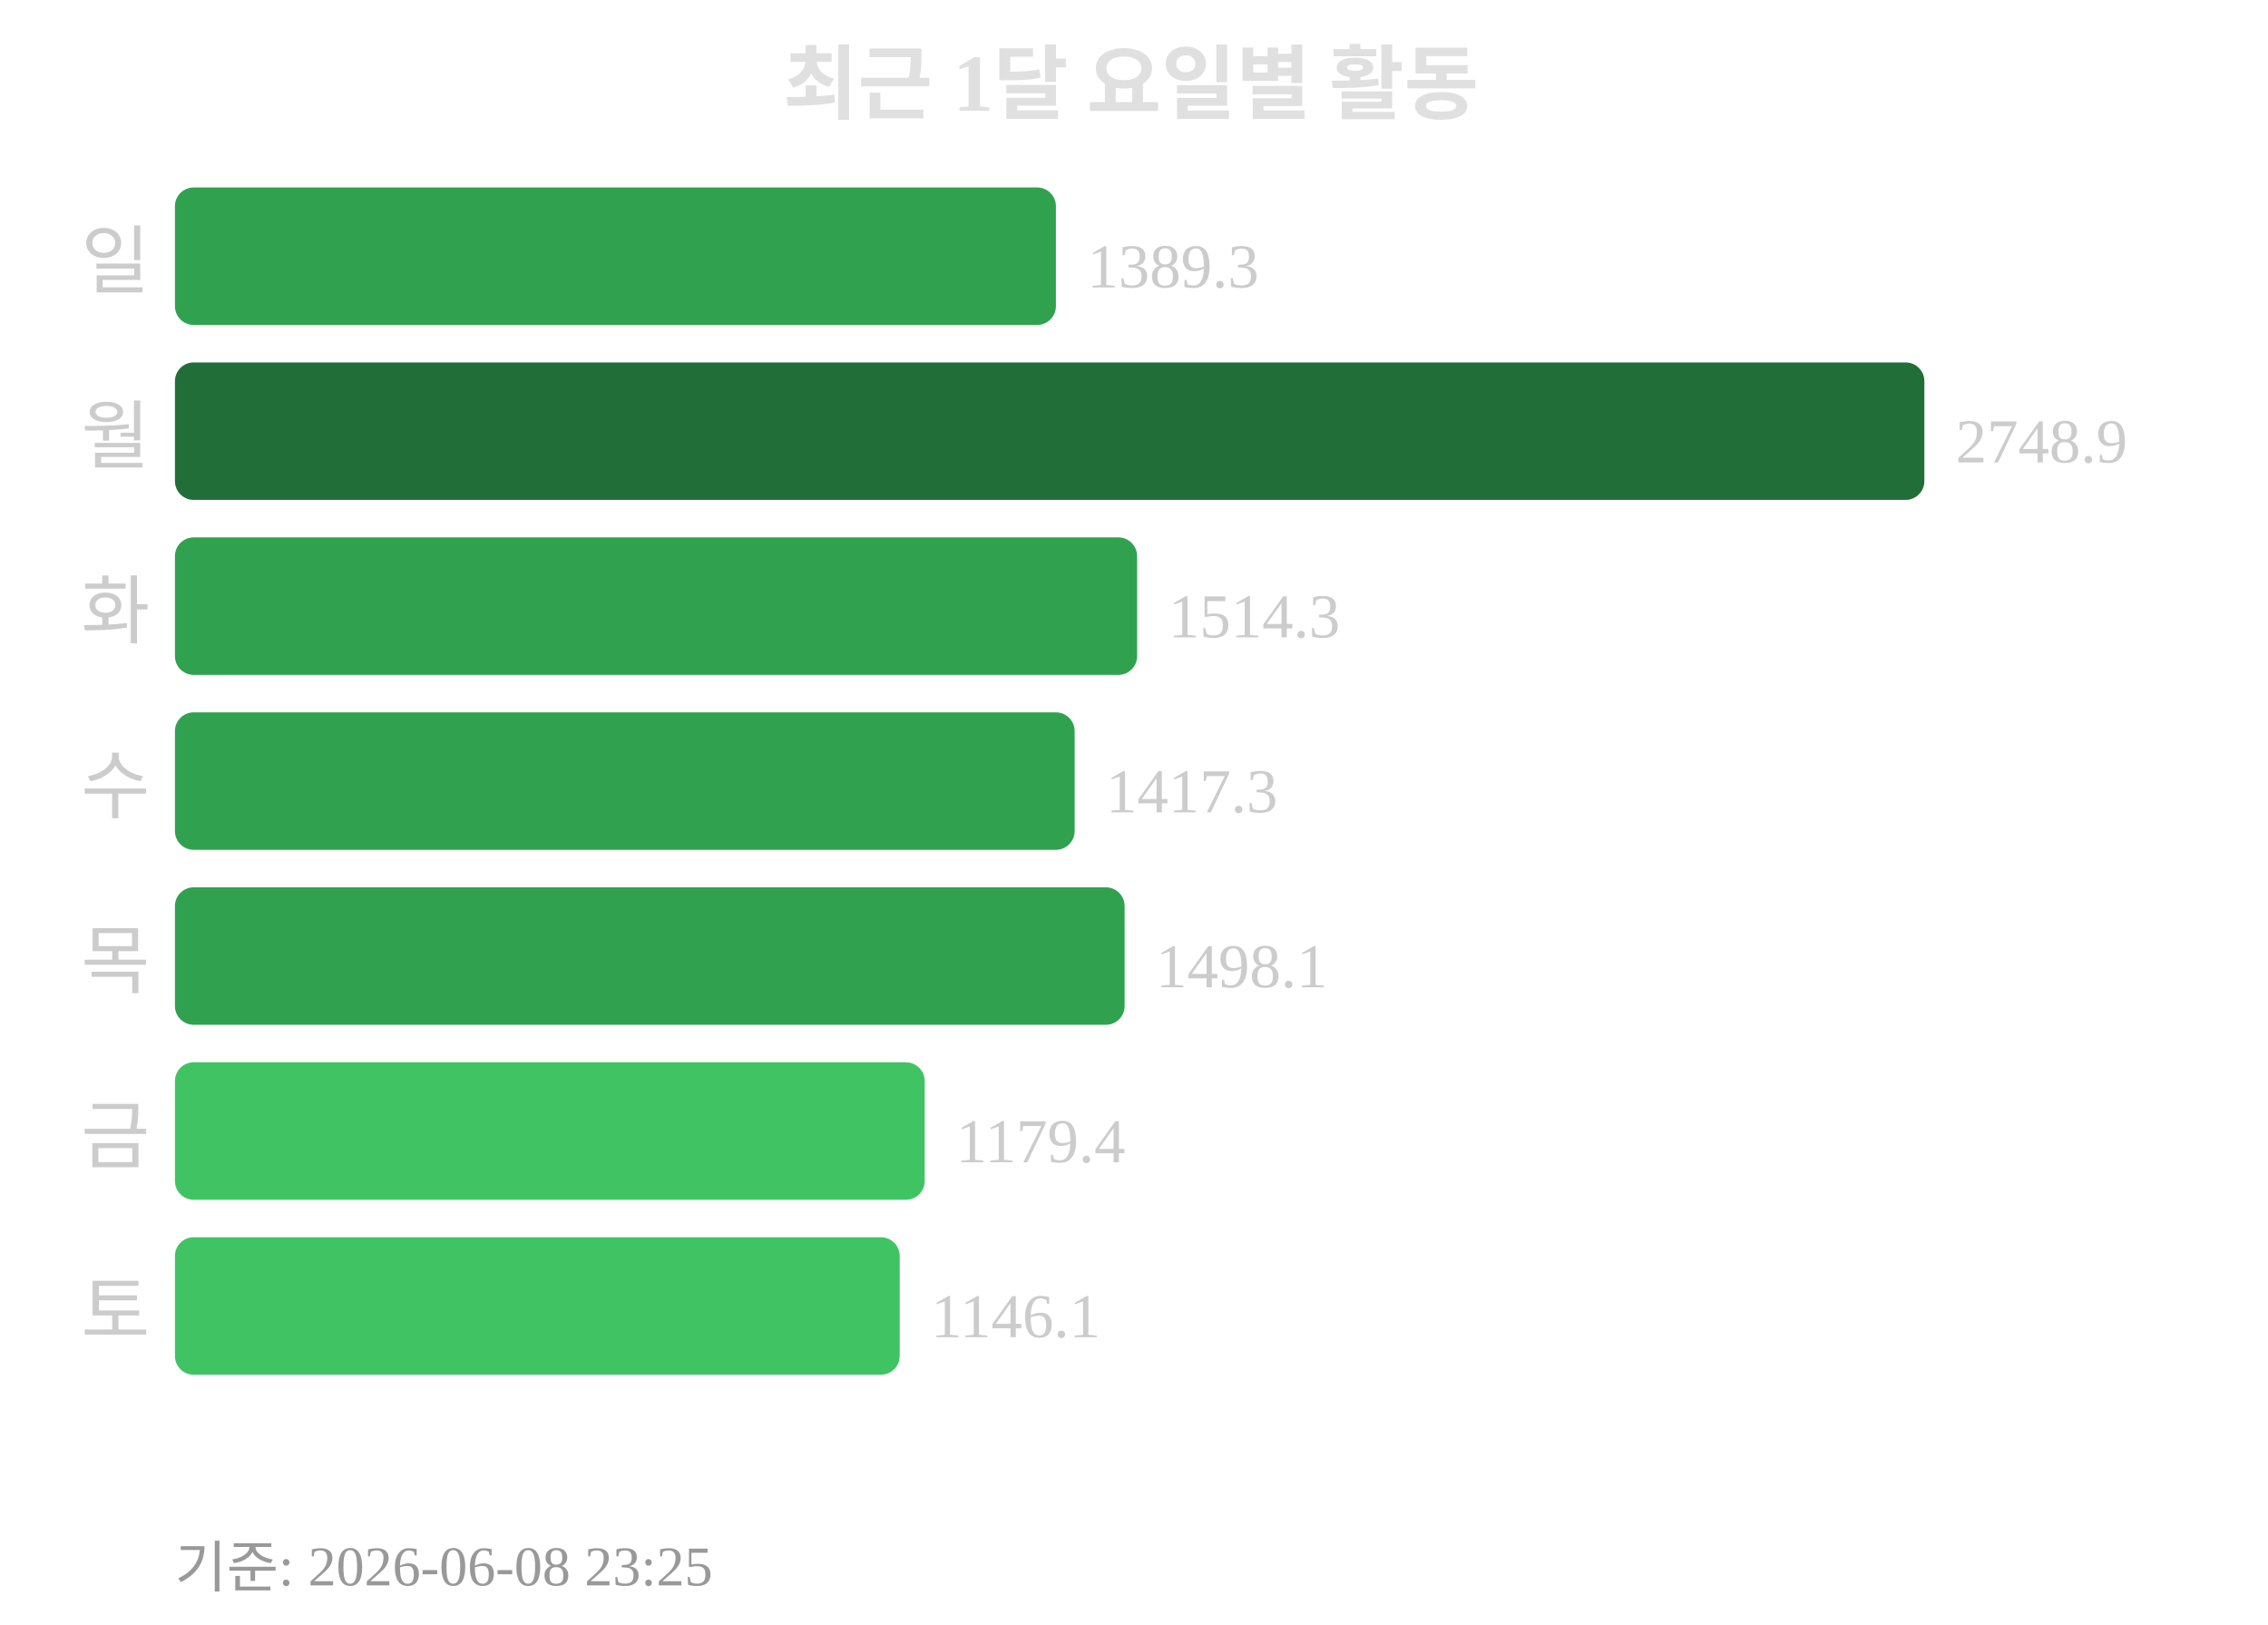
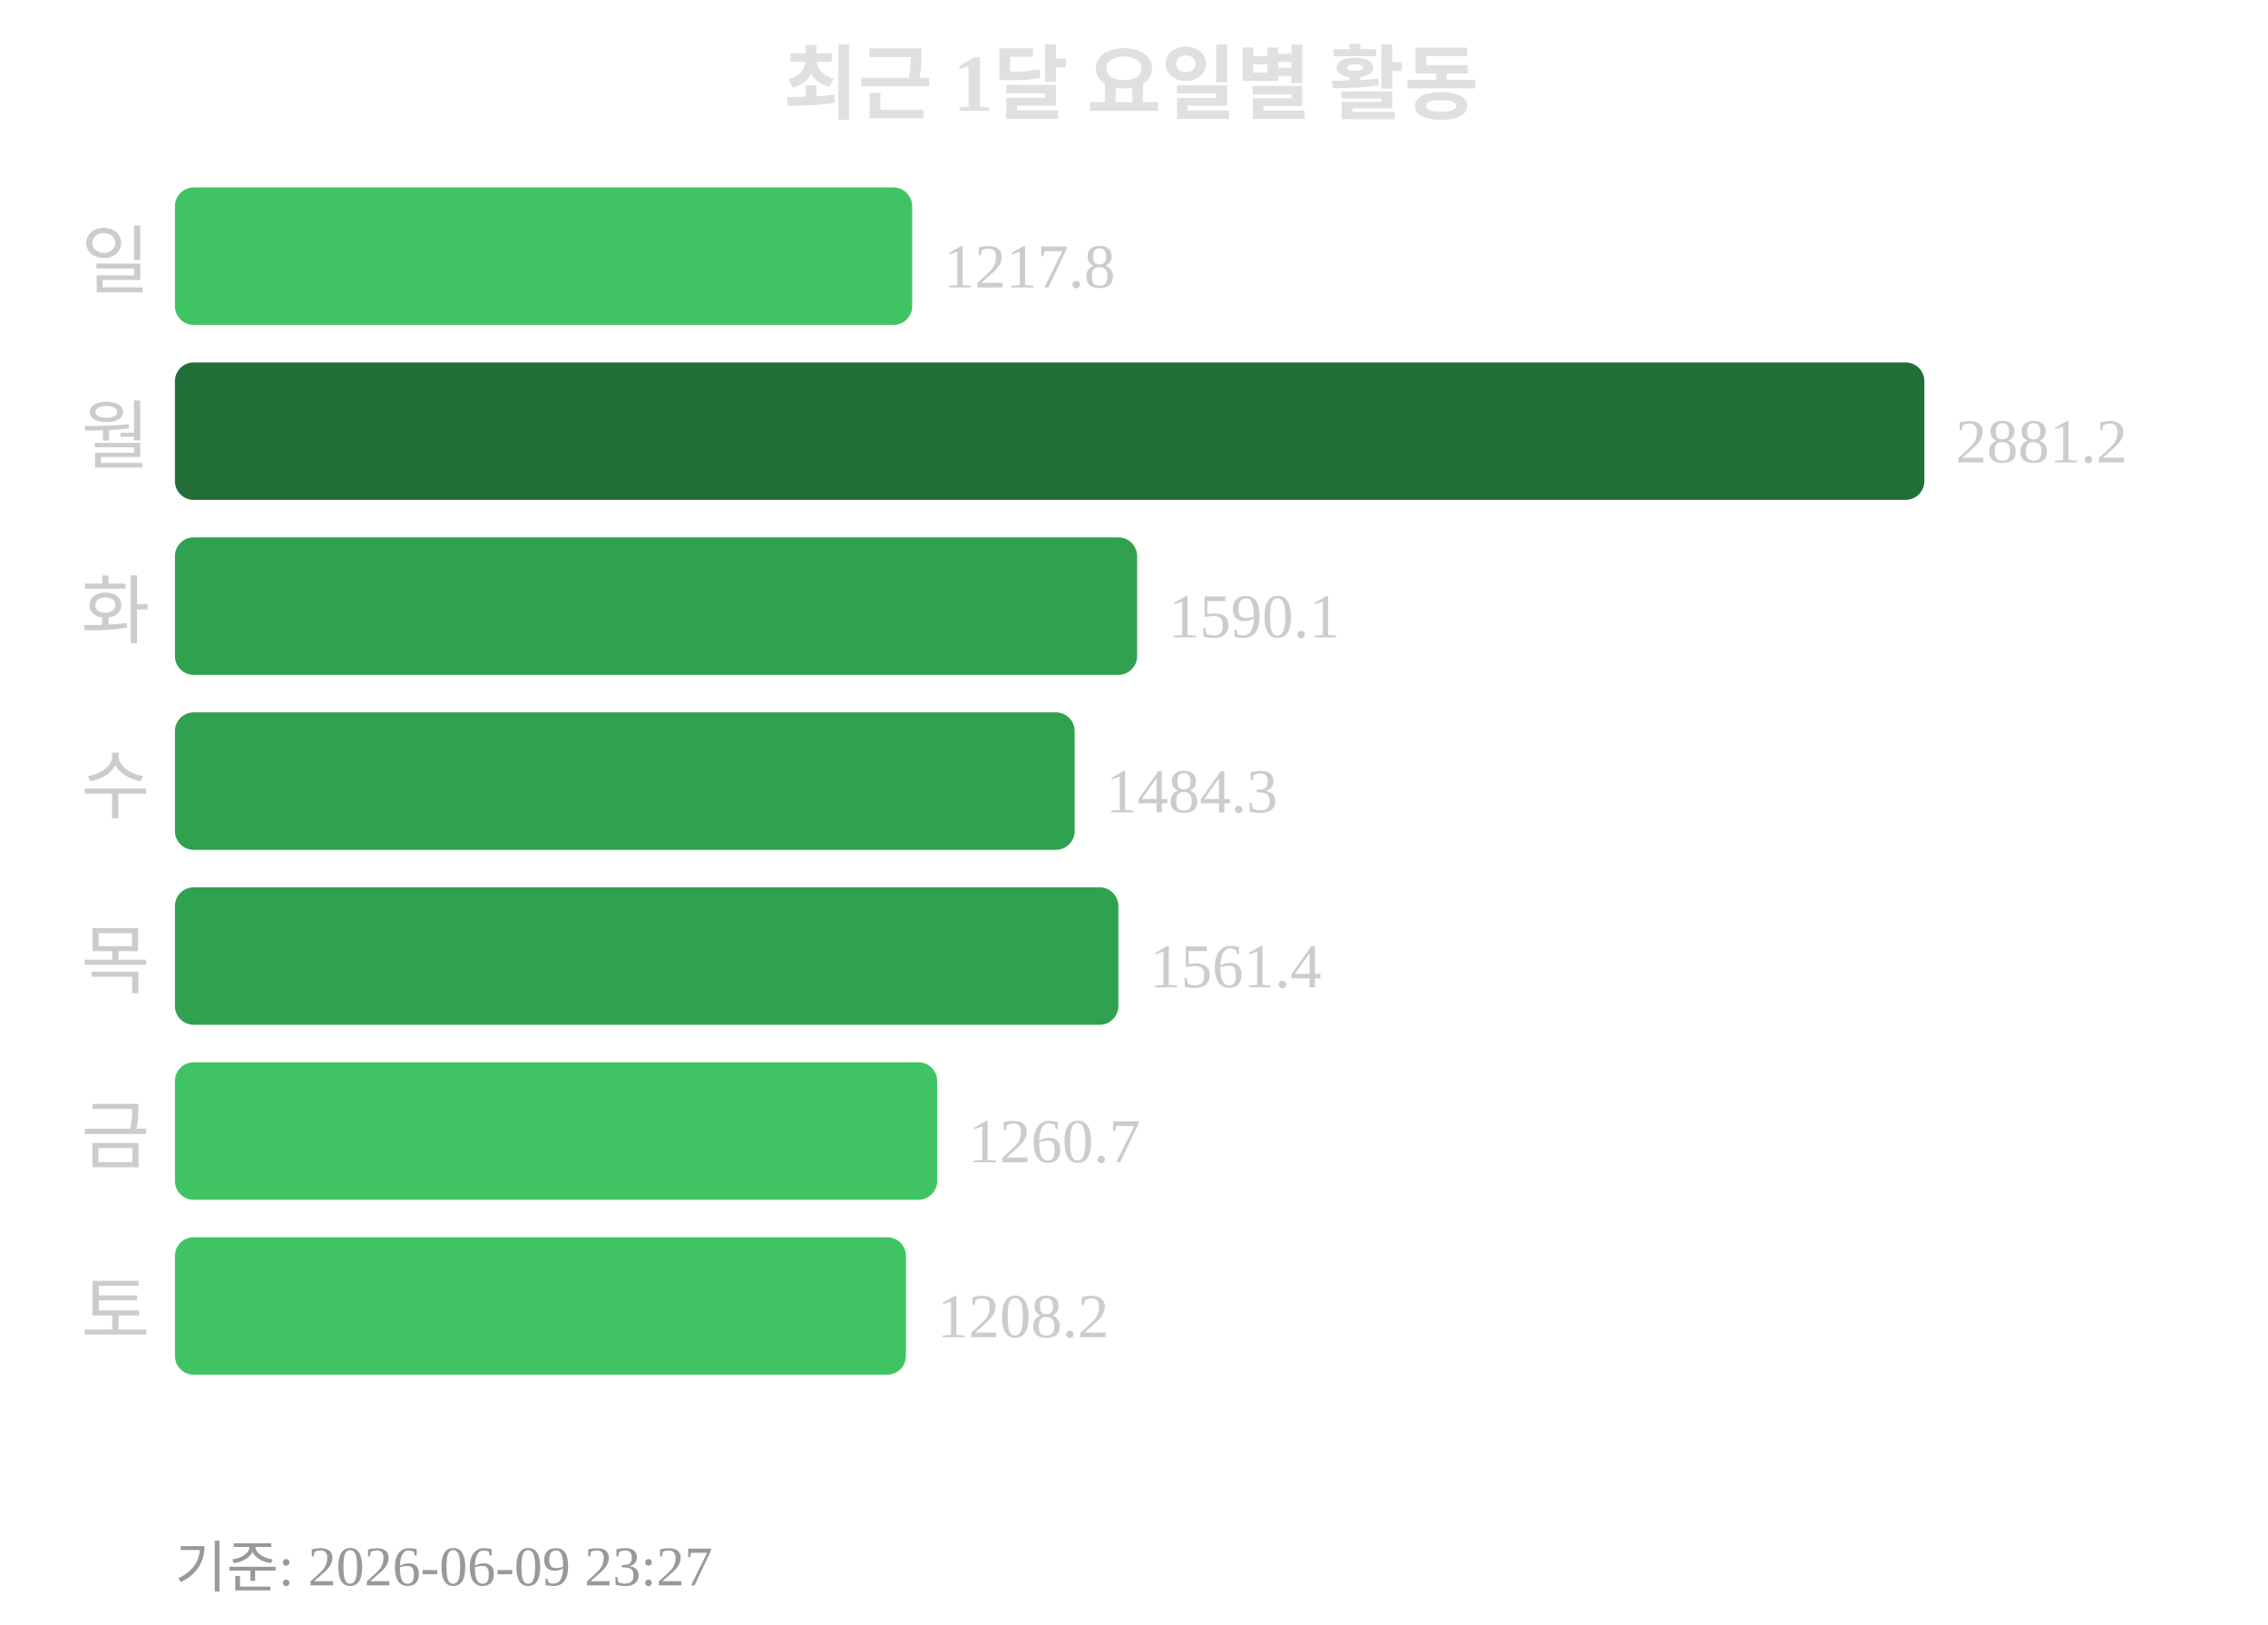
<svg xmlns="http://www.w3.org/2000/svg" width="363" height="260">
  <text x="181" y="18" text-anchor="middle" font-size="13" font-weight="bold" fill="#e0e0e0">최근 1달 요일별 활동</text>
  <text x="24" y="46" text-anchor="end" font-size="12" fill="#cccccc">일</text>
-   <rect x="28" y="30" width="141" height="22" rx="3" fill="#30a14e" />
-   <text x="174" y="46" font-size="10" fill="#cccccc">1389.3</text>
+   <rect x="28" y="30" width="118" height="22" rx="3" fill="#40c463" />
+   <text x="151" y="46" font-size="10" fill="#cccccc">1217.8</text>
  <text x="24" y="74" text-anchor="end" font-size="12" fill="#cccccc">월</text>
  <rect x="28" y="58" width="280" height="22" rx="3" fill="#216e39" />
-   <text x="313" y="74" font-size="10" fill="#cccccc">2748.9</text>
+   <text x="313" y="74" font-size="10" fill="#cccccc">2881.2</text>
  <text x="24" y="102" text-anchor="end" font-size="12" fill="#cccccc">화</text>
  <rect x="28" y="86" width="154" height="22" rx="3" fill="#30a14e" />
-   <text x="187" y="102" font-size="10" fill="#cccccc">1514.3</text>
+   <text x="187" y="102" font-size="10" fill="#cccccc">1590.1</text>
  <text x="24" y="130" text-anchor="end" font-size="12" fill="#cccccc">수</text>
  <rect x="28" y="114" width="144" height="22" rx="3" fill="#30a14e" />
-   <text x="177" y="130" font-size="10" fill="#cccccc">1417.3</text>
+   <text x="177" y="130" font-size="10" fill="#cccccc">1484.3</text>
  <text x="24" y="158" text-anchor="end" font-size="12" fill="#cccccc">목</text>
-   <rect x="28" y="142" width="152" height="22" rx="3" fill="#30a14e" />
-   <text x="185" y="158" font-size="10" fill="#cccccc">1498.1</text>
+   <rect x="28" y="142" width="151" height="22" rx="3" fill="#30a14e" />
+   <text x="184" y="158" font-size="10" fill="#cccccc">1561.4</text>
  <text x="24" y="186" text-anchor="end" font-size="12" fill="#cccccc">금</text>
-   <rect x="28" y="170" width="120" height="22" rx="3" fill="#40c463" />
-   <text x="153" y="186" font-size="10" fill="#cccccc">1179.4</text>
+   <rect x="28" y="170" width="122" height="22" rx="3" fill="#40c463" />
+   <text x="155" y="186" font-size="10" fill="#cccccc">1260.7</text>
  <text x="24" y="214" text-anchor="end" font-size="12" fill="#cccccc">토</text>
-   <rect x="28" y="198" width="116" height="22" rx="3" fill="#40c463" />
-   <text x="149" y="214" font-size="10" fill="#cccccc">1146.1</text>
-   <text x="28" y="254" font-size="9" fill="#999999">기준: 2026-06-08 23:25</text>
+   <rect x="28" y="198" width="117" height="22" rx="3" fill="#40c463" />
+   <text x="150" y="214" font-size="10" fill="#cccccc">1208.2</text>
+   <text x="28" y="254" font-size="9" fill="#999999">기준: 2026-06-09 23:27</text>
</svg>
